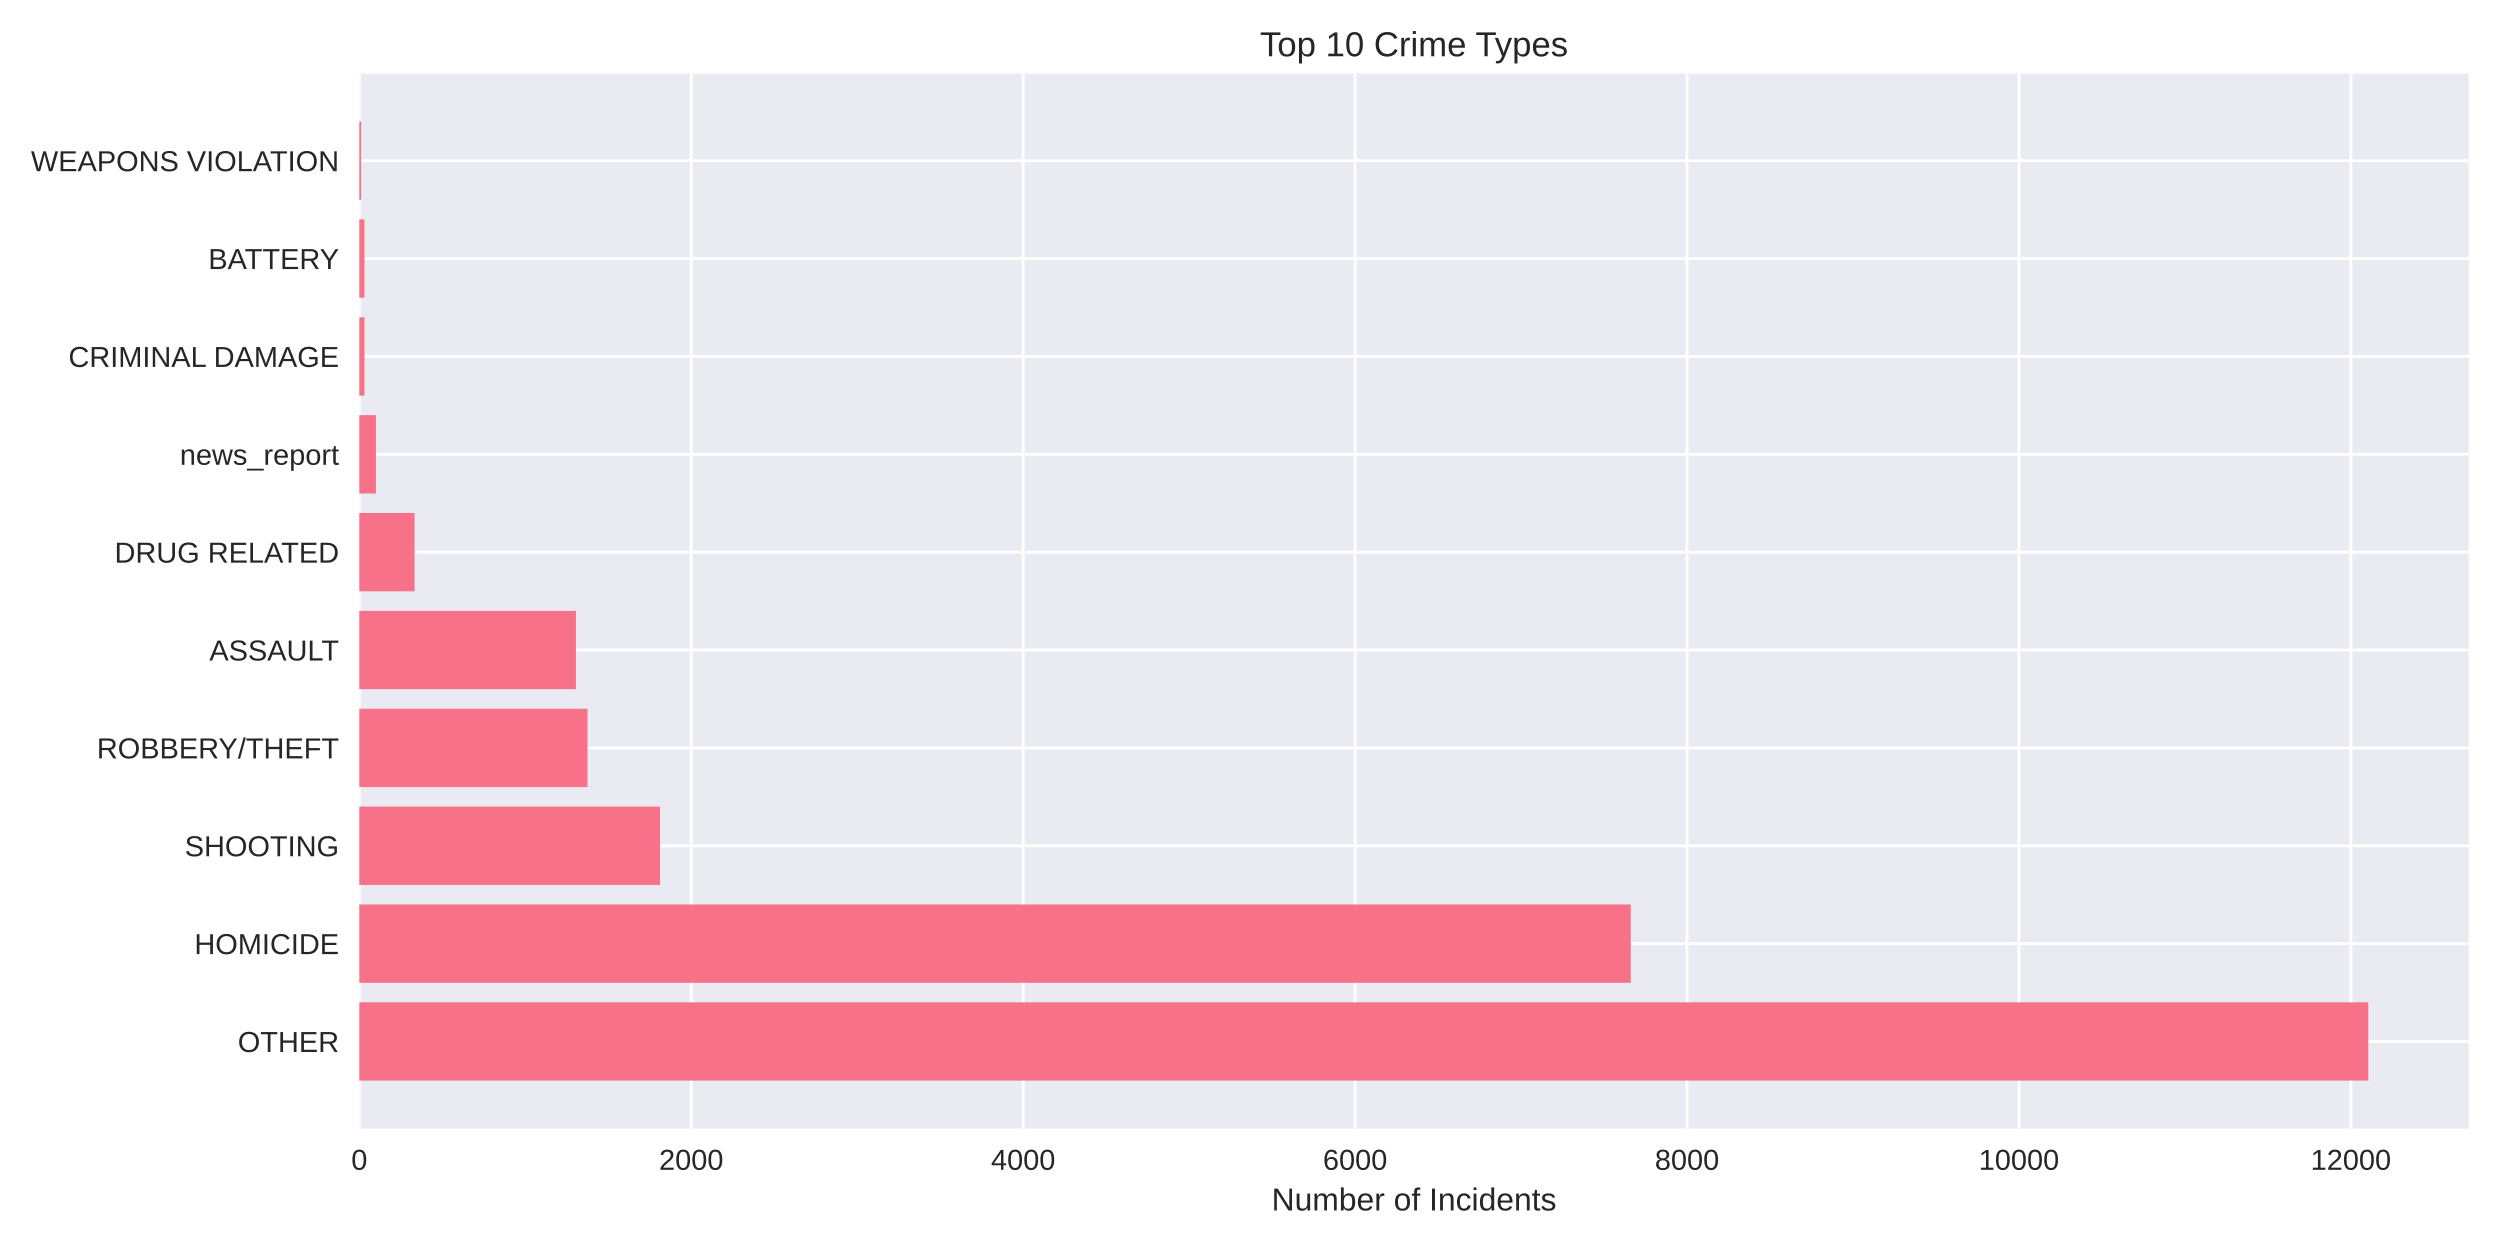
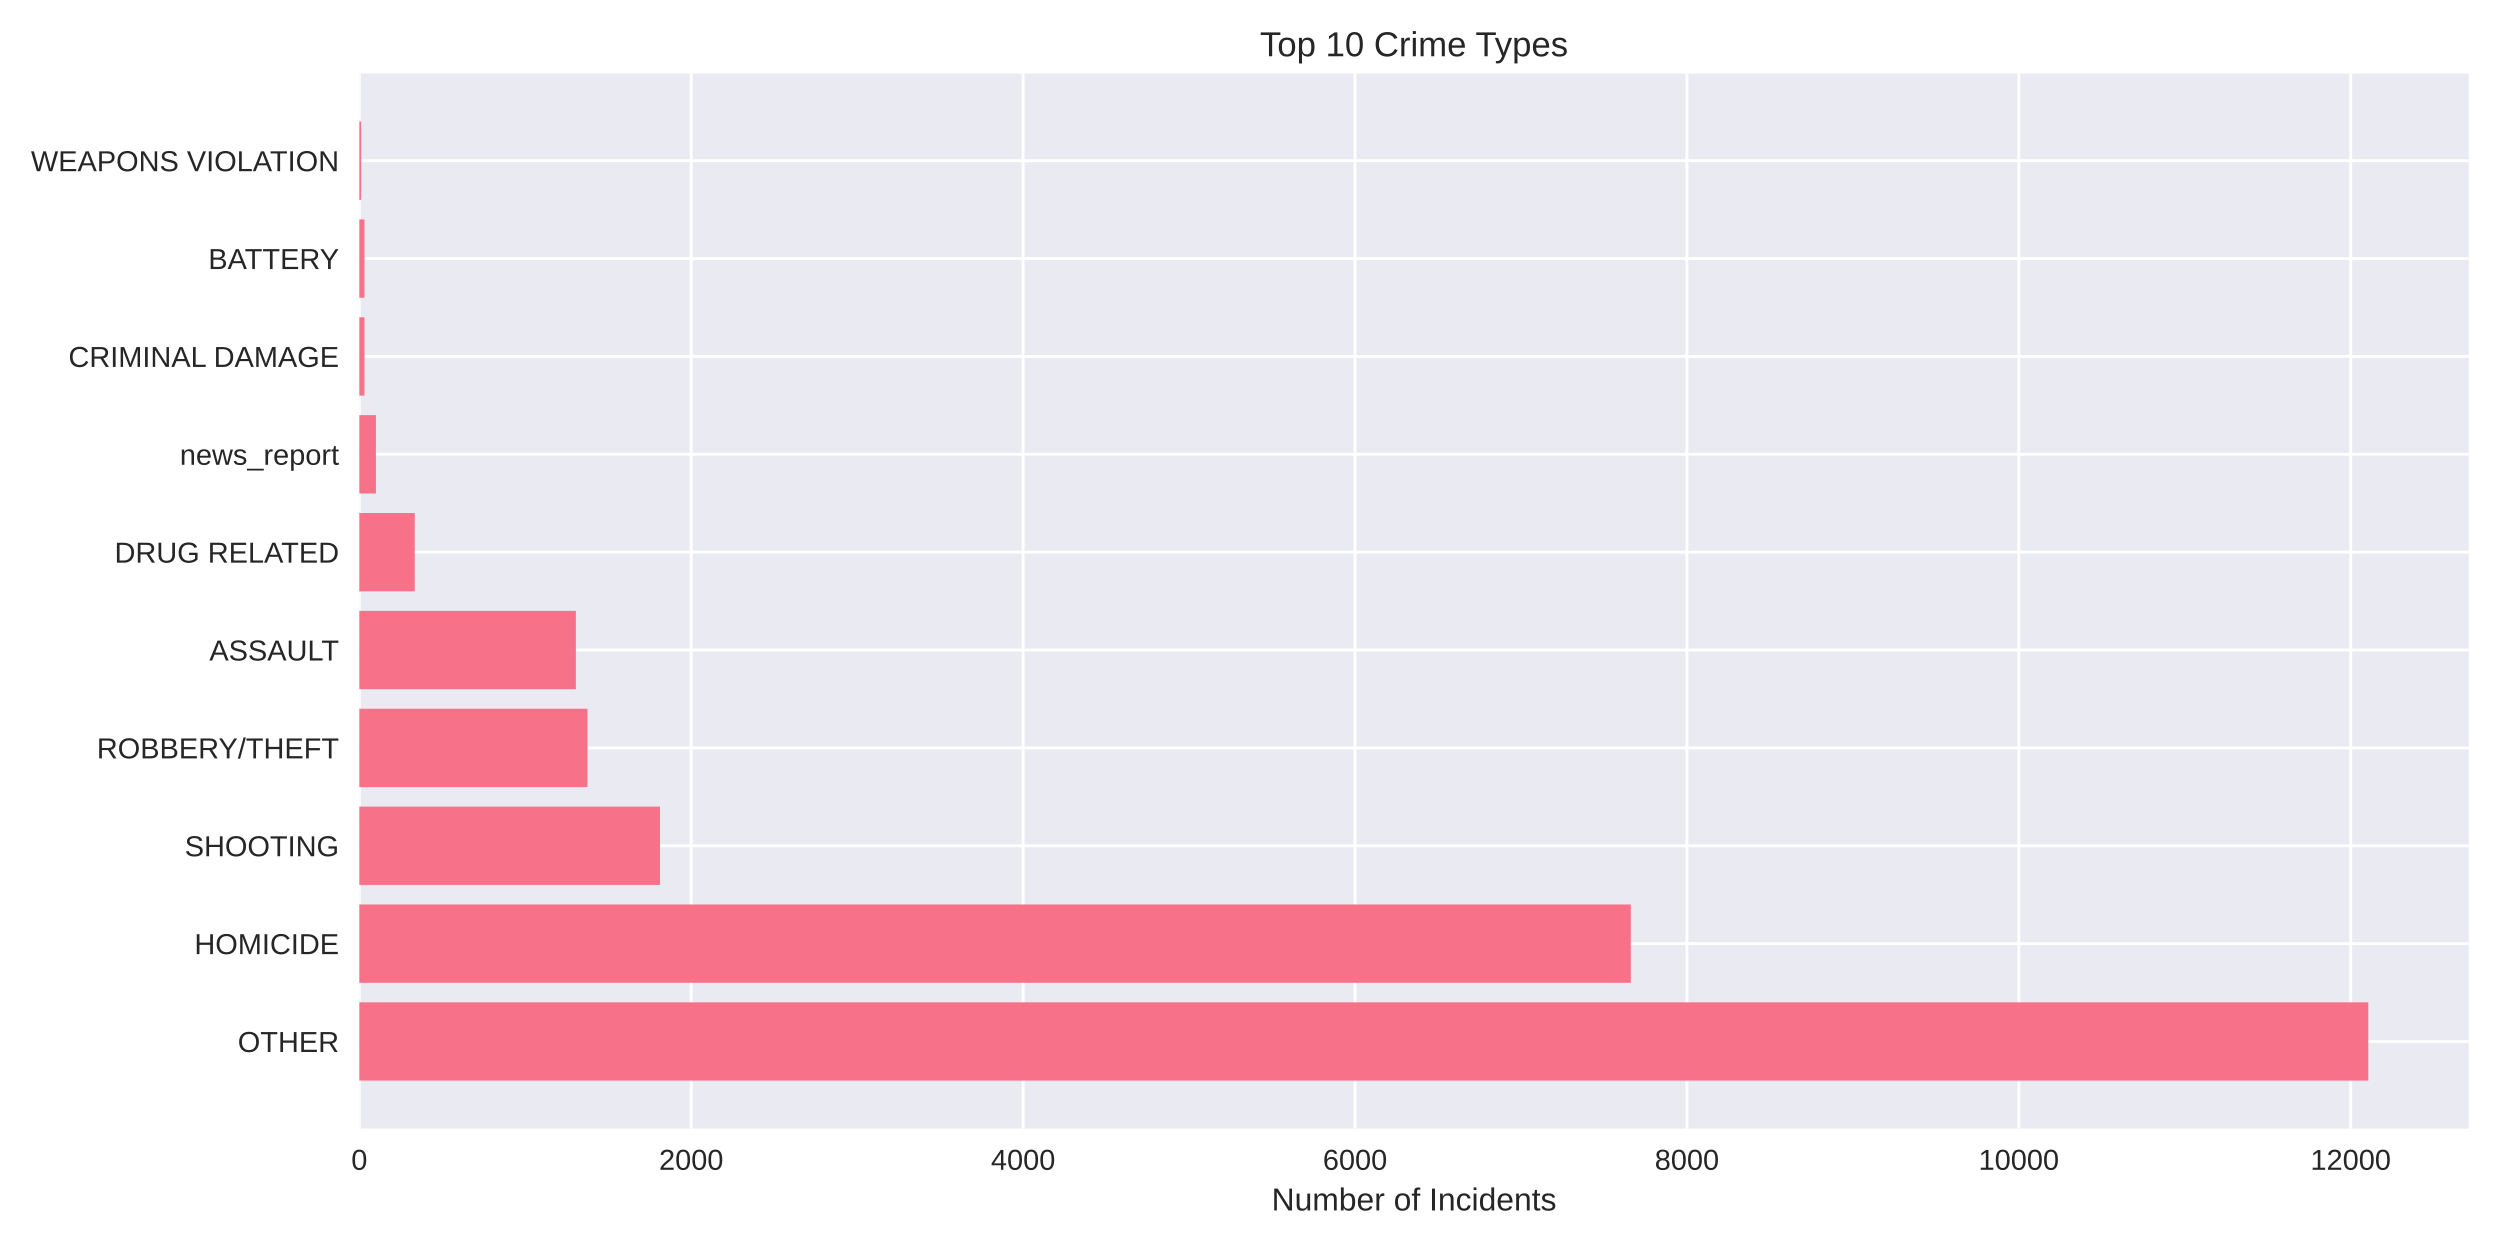
<svg xmlns="http://www.w3.org/2000/svg" width="864pt" height="432pt" viewBox="0 0 864 432" version="1.1">
  <defs>
    <style type="text/css">*{stroke-linejoin: round; stroke-linecap: butt}</style>
  </defs>
  <g id="figure_1">
    <g id="patch_1">
      <path d="M 0 432  L 864 432  L 864 0  L 0 0  z " style="fill: #ffffff" />
    </g>
    <g id="axes_1">
      <g id="patch_2">
        <path d="M 124.18 390.04  L 853.2 390.04  L 853.2 25.44  L 124.18 25.44  z " style="fill: #eaeaf2" />
      </g>
      <g id="matplotlib.axis_1">
        <g id="xtick_1">
          <g id="line2d_1">
-             <path d="M 124.18 390.04  L 124.18 25.44  " clip-path="url(#p1df3888cd5)" style="fill: none; stroke: #ffffff; stroke-linecap: round" />
+             <path d="M 124.18 390.04  L 124.18 25.44  " clip-path="url(#p54c9b7fee9)" style="fill: none; stroke: #ffffff; stroke-linecap: round" />
          </g>
          <g id="line2d_2" />
          <g id="text_1">
            <text style="fill: #262626; font: 10px 'Arial', 'Liberation Sans', 'DejaVu Sans', 'Bitstream Vera Sans', sans-serif; text-anchor: middle" x="124.18" y="404.287" transform="rotate(-0 124.18 404.2869)">0</text>
          </g>
        </g>
        <g id="xtick_2">
          <g id="line2d_3">
-             <path d="M 238.894 390.04  L 238.894 25.44  " clip-path="url(#p1df3888cd5)" style="fill: none; stroke: #ffffff; stroke-linecap: round" />
+             <path d="M 238.884 390.04  L 238.884 25.44  " clip-path="url(#p54c9b7fee9)" style="fill: none; stroke: #ffffff; stroke-linecap: round" />
          </g>
          <g id="line2d_4" />
          <g id="text_2">
-             <text style="fill: #262626; font: 10px 'Arial', 'Liberation Sans', 'DejaVu Sans', 'Bitstream Vera Sans', sans-serif; text-anchor: middle" x="238.894" y="404.287" transform="rotate(-0 238.8937 404.2869)">2000</text>
+             <text style="fill: #262626; font: 10px 'Arial', 'Liberation Sans', 'DejaVu Sans', 'Bitstream Vera Sans', sans-serif; text-anchor: middle" x="238.884" y="404.287" transform="rotate(-0 238.8842 404.2869)">2000</text>
          </g>
        </g>
        <g id="xtick_3">
          <g id="line2d_5">
-             <path d="M 353.607 390.04  L 353.607 25.44  " clip-path="url(#p1df3888cd5)" style="fill: none; stroke: #ffffff; stroke-linecap: round" />
+             <path d="M 353.588 390.04  L 353.588 25.44  " clip-path="url(#p54c9b7fee9)" style="fill: none; stroke: #ffffff; stroke-linecap: round" />
          </g>
          <g id="line2d_6" />
          <g id="text_3">
-             <text style="fill: #262626; font: 10px 'Arial', 'Liberation Sans', 'DejaVu Sans', 'Bitstream Vera Sans', sans-serif; text-anchor: middle" x="353.607" y="404.287" transform="rotate(-0 353.6074 404.2869)">4000</text>
+             <text style="fill: #262626; font: 10px 'Arial', 'Liberation Sans', 'DejaVu Sans', 'Bitstream Vera Sans', sans-serif; text-anchor: middle" x="353.588" y="404.287" transform="rotate(-0 353.5885 404.2869)">4000</text>
          </g>
        </g>
        <g id="xtick_4">
          <g id="line2d_7">
-             <path d="M 468.321 390.04  L 468.321 25.44  " clip-path="url(#p1df3888cd5)" style="fill: none; stroke: #ffffff; stroke-linecap: round" />
+             <path d="M 468.293 390.04  L 468.293 25.44  " clip-path="url(#p54c9b7fee9)" style="fill: none; stroke: #ffffff; stroke-linecap: round" />
          </g>
          <g id="line2d_8" />
          <g id="text_4">
-             <text style="fill: #262626; font: 10px 'Arial', 'Liberation Sans', 'DejaVu Sans', 'Bitstream Vera Sans', sans-serif; text-anchor: middle" x="468.321" y="404.287" transform="rotate(-0 468.3211 404.2869)">6000</text>
+             <text style="fill: #262626; font: 10px 'Arial', 'Liberation Sans', 'DejaVu Sans', 'Bitstream Vera Sans', sans-serif; text-anchor: middle" x="468.293" y="404.287" transform="rotate(-0 468.2927 404.2869)">6000</text>
          </g>
        </g>
        <g id="xtick_5">
          <g id="line2d_9">
-             <path d="M 583.035 390.04  L 583.035 25.44  " clip-path="url(#p1df3888cd5)" style="fill: none; stroke: #ffffff; stroke-linecap: round" />
+             <path d="M 582.997 390.04  L 582.997 25.44  " clip-path="url(#p54c9b7fee9)" style="fill: none; stroke: #ffffff; stroke-linecap: round" />
          </g>
          <g id="line2d_10" />
          <g id="text_5">
-             <text style="fill: #262626; font: 10px 'Arial', 'Liberation Sans', 'DejaVu Sans', 'Bitstream Vera Sans', sans-serif; text-anchor: middle" x="583.035" y="404.287" transform="rotate(-0 583.0349 404.2869)">8000</text>
+             <text style="fill: #262626; font: 10px 'Arial', 'Liberation Sans', 'DejaVu Sans', 'Bitstream Vera Sans', sans-serif; text-anchor: middle" x="582.997" y="404.287" transform="rotate(-0 582.997 404.2869)">8000</text>
          </g>
        </g>
        <g id="xtick_6">
          <g id="line2d_11">
-             <path d="M 697.749 390.04  L 697.749 25.44  " clip-path="url(#p1df3888cd5)" style="fill: none; stroke: #ffffff; stroke-linecap: round" />
+             <path d="M 697.701 390.04  L 697.701 25.44  " clip-path="url(#p54c9b7fee9)" style="fill: none; stroke: #ffffff; stroke-linecap: round" />
          </g>
          <g id="line2d_12" />
          <g id="text_6">
-             <text style="fill: #262626; font: 10px 'Arial', 'Liberation Sans', 'DejaVu Sans', 'Bitstream Vera Sans', sans-serif; text-anchor: middle" x="697.749" y="404.287" transform="rotate(-0 697.7486 404.2869)">10000</text>
+             <text style="fill: #262626; font: 10px 'Arial', 'Liberation Sans', 'DejaVu Sans', 'Bitstream Vera Sans', sans-serif; text-anchor: middle" x="697.701" y="404.287" transform="rotate(-0 697.7012 404.2869)">10000</text>
          </g>
        </g>
        <g id="xtick_7">
          <g id="line2d_13">
-             <path d="M 812.462 390.04  L 812.462 25.44  " clip-path="url(#p1df3888cd5)" style="fill: none; stroke: #ffffff; stroke-linecap: round" />
+             <path d="M 812.405 390.04  L 812.405 25.44  " clip-path="url(#p54c9b7fee9)" style="fill: none; stroke: #ffffff; stroke-linecap: round" />
          </g>
          <g id="line2d_14" />
          <g id="text_7">
-             <text style="fill: #262626; font: 10px 'Arial', 'Liberation Sans', 'DejaVu Sans', 'Bitstream Vera Sans', sans-serif; text-anchor: middle" x="812.462" y="404.287" transform="rotate(-0 812.4623 404.2869)">12000</text>
+             <text style="fill: #262626; font: 10px 'Arial', 'Liberation Sans', 'DejaVu Sans', 'Bitstream Vera Sans', sans-serif; text-anchor: middle" x="812.405" y="404.287" transform="rotate(-0 812.4054 404.2869)">12000</text>
          </g>
        </g>
        <g id="text_8">
          <text style="fill: #262626; font: 11px 'Arial', 'Liberation Sans', 'DejaVu Sans', 'Bitstream Vera Sans', sans-serif; text-anchor: middle" x="488.69" y="418.333" transform="rotate(-0 488.69 418.3334)">Number of Incidents</text>
        </g>
      </g>
      <g id="matplotlib.axis_2">
        <g id="ytick_1">
          <g id="line2d_15">
-             <path d="M 124.18 359.939  L 853.2 359.939  " clip-path="url(#p1df3888cd5)" style="fill: none; stroke: #ffffff; stroke-linecap: round" />
+             <path d="M 124.18 359.939  L 853.2 359.939  " clip-path="url(#p54c9b7fee9)" style="fill: none; stroke: #ffffff; stroke-linecap: round" />
          </g>
          <g id="line2d_16" />
          <g id="text_9">
            <text style="fill: #262626; font: 10px 'Arial', 'Liberation Sans', 'DejaVu Sans', 'Bitstream Vera Sans', sans-serif; text-anchor: end" x="117.18" y="363.562" transform="rotate(-0 117.18 363.562)">OTHER</text>
          </g>
        </g>
        <g id="ytick_2">
          <g id="line2d_17">
-             <path d="M 124.18 326.117  L 853.2 326.117  " clip-path="url(#p1df3888cd5)" style="fill: none; stroke: #ffffff; stroke-linecap: round" />
+             <path d="M 124.18 326.117  L 853.2 326.117  " clip-path="url(#p54c9b7fee9)" style="fill: none; stroke: #ffffff; stroke-linecap: round" />
          </g>
          <g id="line2d_18" />
          <g id="text_10">
            <text style="fill: #262626; font: 10px 'Arial', 'Liberation Sans', 'DejaVu Sans', 'Bitstream Vera Sans', sans-serif; text-anchor: end" x="117.18" y="329.74" transform="rotate(-0 117.18 329.7401)">HOMICIDE</text>
          </g>
        </g>
        <g id="ytick_3">
          <g id="line2d_19">
-             <path d="M 124.18 292.295  L 853.2 292.295  " clip-path="url(#p1df3888cd5)" style="fill: none; stroke: #ffffff; stroke-linecap: round" />
+             <path d="M 124.18 292.295  L 853.2 292.295  " clip-path="url(#p54c9b7fee9)" style="fill: none; stroke: #ffffff; stroke-linecap: round" />
          </g>
          <g id="line2d_20" />
          <g id="text_11">
            <text style="fill: #262626; font: 10px 'Arial', 'Liberation Sans', 'DejaVu Sans', 'Bitstream Vera Sans', sans-serif; text-anchor: end" x="117.18" y="295.918" transform="rotate(-0 117.18 295.9182)">SHOOTING</text>
          </g>
        </g>
        <g id="ytick_4">
          <g id="line2d_21">
-             <path d="M 124.18 258.473  L 853.2 258.473  " clip-path="url(#p1df3888cd5)" style="fill: none; stroke: #ffffff; stroke-linecap: round" />
+             <path d="M 124.18 258.473  L 853.2 258.473  " clip-path="url(#p54c9b7fee9)" style="fill: none; stroke: #ffffff; stroke-linecap: round" />
          </g>
          <g id="line2d_22" />
          <g id="text_12">
            <text style="fill: #262626; font: 10px 'Arial', 'Liberation Sans', 'DejaVu Sans', 'Bitstream Vera Sans', sans-serif; text-anchor: end" x="117.18" y="262.096" transform="rotate(-0 117.18 262.0963)">ROBBERY/THEFT</text>
          </g>
        </g>
        <g id="ytick_5">
          <g id="line2d_23">
-             <path d="M 124.18 224.651  L 853.2 224.651  " clip-path="url(#p1df3888cd5)" style="fill: none; stroke: #ffffff; stroke-linecap: round" />
+             <path d="M 124.18 224.651  L 853.2 224.651  " clip-path="url(#p54c9b7fee9)" style="fill: none; stroke: #ffffff; stroke-linecap: round" />
          </g>
          <g id="line2d_24" />
          <g id="text_13">
            <text style="fill: #262626; font: 10px 'Arial', 'Liberation Sans', 'DejaVu Sans', 'Bitstream Vera Sans', sans-serif; text-anchor: end" x="117.18" y="228.274" transform="rotate(-0 117.18 228.2744)">ASSAULT</text>
          </g>
        </g>
        <g id="ytick_6">
          <g id="line2d_25">
-             <path d="M 124.18 190.829  L 853.2 190.829  " clip-path="url(#p1df3888cd5)" style="fill: none; stroke: #ffffff; stroke-linecap: round" />
+             <path d="M 124.18 190.829  L 853.2 190.829  " clip-path="url(#p54c9b7fee9)" style="fill: none; stroke: #ffffff; stroke-linecap: round" />
          </g>
          <g id="line2d_26" />
          <g id="text_14">
            <text style="fill: #262626; font: 10px 'Arial', 'Liberation Sans', 'DejaVu Sans', 'Bitstream Vera Sans', sans-serif; text-anchor: end" x="117.18" y="194.452" transform="rotate(-0 117.18 194.4525)">DRUG RELATED</text>
          </g>
        </g>
        <g id="ytick_7">
          <g id="line2d_27">
-             <path d="M 124.18 157.007  L 853.2 157.007  " clip-path="url(#p1df3888cd5)" style="fill: none; stroke: #ffffff; stroke-linecap: round" />
+             <path d="M 124.18 157.007  L 853.2 157.007  " clip-path="url(#p54c9b7fee9)" style="fill: none; stroke: #ffffff; stroke-linecap: round" />
          </g>
          <g id="line2d_28" />
          <g id="text_15">
            <text style="fill: #262626; font: 10px 'Arial', 'Liberation Sans', 'DejaVu Sans', 'Bitstream Vera Sans', sans-serif; text-anchor: end" x="117.18" y="160.631" transform="rotate(-0 117.18 160.6306)">news_report</text>
          </g>
        </g>
        <g id="ytick_8">
          <g id="line2d_29">
-             <path d="M 124.18 123.185  L 853.2 123.185  " clip-path="url(#p1df3888cd5)" style="fill: none; stroke: #ffffff; stroke-linecap: round" />
+             <path d="M 124.18 123.185  L 853.2 123.185  " clip-path="url(#p54c9b7fee9)" style="fill: none; stroke: #ffffff; stroke-linecap: round" />
          </g>
          <g id="line2d_30" />
          <g id="text_16">
            <text style="fill: #262626; font: 10px 'Arial', 'Liberation Sans', 'DejaVu Sans', 'Bitstream Vera Sans', sans-serif; text-anchor: end" x="117.18" y="126.809" transform="rotate(-0 117.18 126.8087)">CRIMINAL DAMAGE</text>
          </g>
        </g>
        <g id="ytick_9">
          <g id="line2d_31">
-             <path d="M 124.18 89.363  L 853.2 89.363  " clip-path="url(#p1df3888cd5)" style="fill: none; stroke: #ffffff; stroke-linecap: round" />
+             <path d="M 124.18 89.363  L 853.2 89.363  " clip-path="url(#p54c9b7fee9)" style="fill: none; stroke: #ffffff; stroke-linecap: round" />
          </g>
          <g id="line2d_32" />
          <g id="text_17">
            <text style="fill: #262626; font: 10px 'Arial', 'Liberation Sans', 'DejaVu Sans', 'Bitstream Vera Sans', sans-serif; text-anchor: end" x="117.18" y="92.987" transform="rotate(-0 117.18 92.98681)">BATTERY</text>
          </g>
        </g>
        <g id="ytick_10">
          <g id="line2d_33">
-             <path d="M 124.18 55.541  L 853.2 55.541  " clip-path="url(#p1df3888cd5)" style="fill: none; stroke: #ffffff; stroke-linecap: round" />
+             <path d="M 124.18 55.541  L 853.2 55.541  " clip-path="url(#p54c9b7fee9)" style="fill: none; stroke: #ffffff; stroke-linecap: round" />
          </g>
          <g id="line2d_34" />
          <g id="text_18">
            <text style="fill: #262626; font: 10px 'Arial', 'Liberation Sans', 'DejaVu Sans', 'Bitstream Vera Sans', sans-serif; text-anchor: end" x="117.18" y="59.165" transform="rotate(-0 117.18 59.16492)">WEAPONS VIOLATION</text>
          </g>
        </g>
      </g>
      <g id="patch_3">
-         <path d="M 124.18 373.467  L 818.485 373.467  L 818.485 346.41  L 124.18 346.41  z " clip-path="url(#p1df3888cd5)" style="fill: #f77189" />
+         <path d="M 124.18 373.467  L 818.485 373.467  L 818.485 346.41  L 124.18 346.41  z " clip-path="url(#p54c9b7fee9)" style="fill: #f77189" />
      </g>
      <g id="patch_4">
-         <path d="M 124.18 339.645  L 563.591 339.645  L 563.591 312.588  L 124.18 312.588  z " clip-path="url(#p1df3888cd5)" style="fill: #f77189" />
+         <path d="M 124.18 339.645  L 563.612 339.645  L 563.612 312.588  L 124.18 312.588  z " clip-path="url(#p54c9b7fee9)" style="fill: #f77189" />
      </g>
      <g id="patch_5">
-         <path d="M 124.18 305.823  L 228.111 305.823  L 228.111 278.766  L 124.18 278.766  z " clip-path="url(#p1df3888cd5)" style="fill: #f77189" />
+         <path d="M 124.18 305.823  L 228.102 305.823  L 228.102 278.766  L 124.18 278.766  z " clip-path="url(#p54c9b7fee9)" style="fill: #f77189" />
      </g>
      <g id="patch_6">
-         <path d="M 124.18 272.002  L 203.046 272.002  L 203.046 244.944  L 124.18 244.944  z " clip-path="url(#p1df3888cd5)" style="fill: #f77189" />
+         <path d="M 124.18 272.002  L 203.039 272.002  L 203.039 244.944  L 124.18 244.944  z " clip-path="url(#p54c9b7fee9)" style="fill: #f77189" />
      </g>
      <g id="patch_7">
-         <path d="M 124.18 238.18  L 199.031 238.18  L 199.031 211.122  L 124.18 211.122  z " clip-path="url(#p1df3888cd5)" style="fill: #f77189" />
+         <path d="M 124.18 238.18  L 199.025 238.18  L 199.025 211.122  L 124.18 211.122  z " clip-path="url(#p54c9b7fee9)" style="fill: #f77189" />
      </g>
      <g id="patch_8">
-         <path d="M 124.18 204.358  L 143.28 204.358  L 143.28 177.3  L 124.18 177.3  z " clip-path="url(#p1df3888cd5)" style="fill: #f77189" />
+         <path d="M 124.18 204.358  L 143.336 204.358  L 143.336 177.3  L 124.18 177.3  z " clip-path="url(#p54c9b7fee9)" style="fill: #f77189" />
      </g>
      <g id="patch_9">
-         <path d="M 124.18 170.536  L 129.916 170.536  L 129.916 143.478  L 124.18 143.478  z " clip-path="url(#p1df3888cd5)" style="fill: #f77189" />
+         <path d="M 124.18 170.536  L 129.915 170.536  L 129.915 143.478  L 124.18 143.478  z " clip-path="url(#p54c9b7fee9)" style="fill: #f77189" />
      </g>
      <g id="patch_10">
-         <path d="M 124.18 136.714  L 125.958 136.714  L 125.958 109.657  L 124.18 109.657  z " clip-path="url(#p1df3888cd5)" style="fill: #f77189" />
+         <path d="M 124.18 136.714  L 125.958 136.714  L 125.958 109.657  L 124.18 109.657  z " clip-path="url(#p54c9b7fee9)" style="fill: #f77189" />
      </g>
      <g id="patch_11">
-         <path d="M 124.18 102.892  L 125.958 102.892  L 125.958 75.835  L 124.18 75.835  z " clip-path="url(#p1df3888cd5)" style="fill: #f77189" />
+         <path d="M 124.18 102.892  L 125.958 102.892  L 125.958 75.835  L 124.18 75.835  z " clip-path="url(#p54c9b7fee9)" style="fill: #f77189" />
      </g>
      <g id="patch_12">
-         <path d="M 124.18 69.07  L 124.811 69.07  L 124.811 42.013  L 124.18 42.013  z " clip-path="url(#p1df3888cd5)" style="fill: #f77189" />
+         <path d="M 124.18 69.07  L 124.811 69.07  L 124.811 42.013  L 124.18 42.013  z " clip-path="url(#p54c9b7fee9)" style="fill: #f77189" />
      </g>
      <g id="patch_13">
        <path d="M 124.18 390.04  L 124.18 25.44  " style="fill: none" />
      </g>
      <g id="patch_14">
        <path d="M 853.2 390.04  L 853.2 25.44  " style="fill: none" />
      </g>
      <g id="patch_15">
        <path d="M 124.18 390.04  L 853.2 390.04  " style="fill: none" />
      </g>
      <g id="patch_16">
        <path d="M 124.18 25.44  L 853.2 25.44  " style="fill: none" />
      </g>
      <g id="text_19">
        <text style="fill: #262626; font: 12px 'Arial', 'Liberation Sans', 'DejaVu Sans', 'Bitstream Vera Sans', sans-serif; text-anchor: middle" x="488.69" y="19.44" transform="rotate(-0 488.69 19.44)">Top 10 Crime Types</text>
      </g>
    </g>
  </g>
  <defs>
-     <clipPath id="p1df3888cd5">
+     <clipPath id="p54c9b7fee9">
      <rect x="124.18" y="25.44" width="729.02" height="364.6" />
    </clipPath>
  </defs>
</svg>
